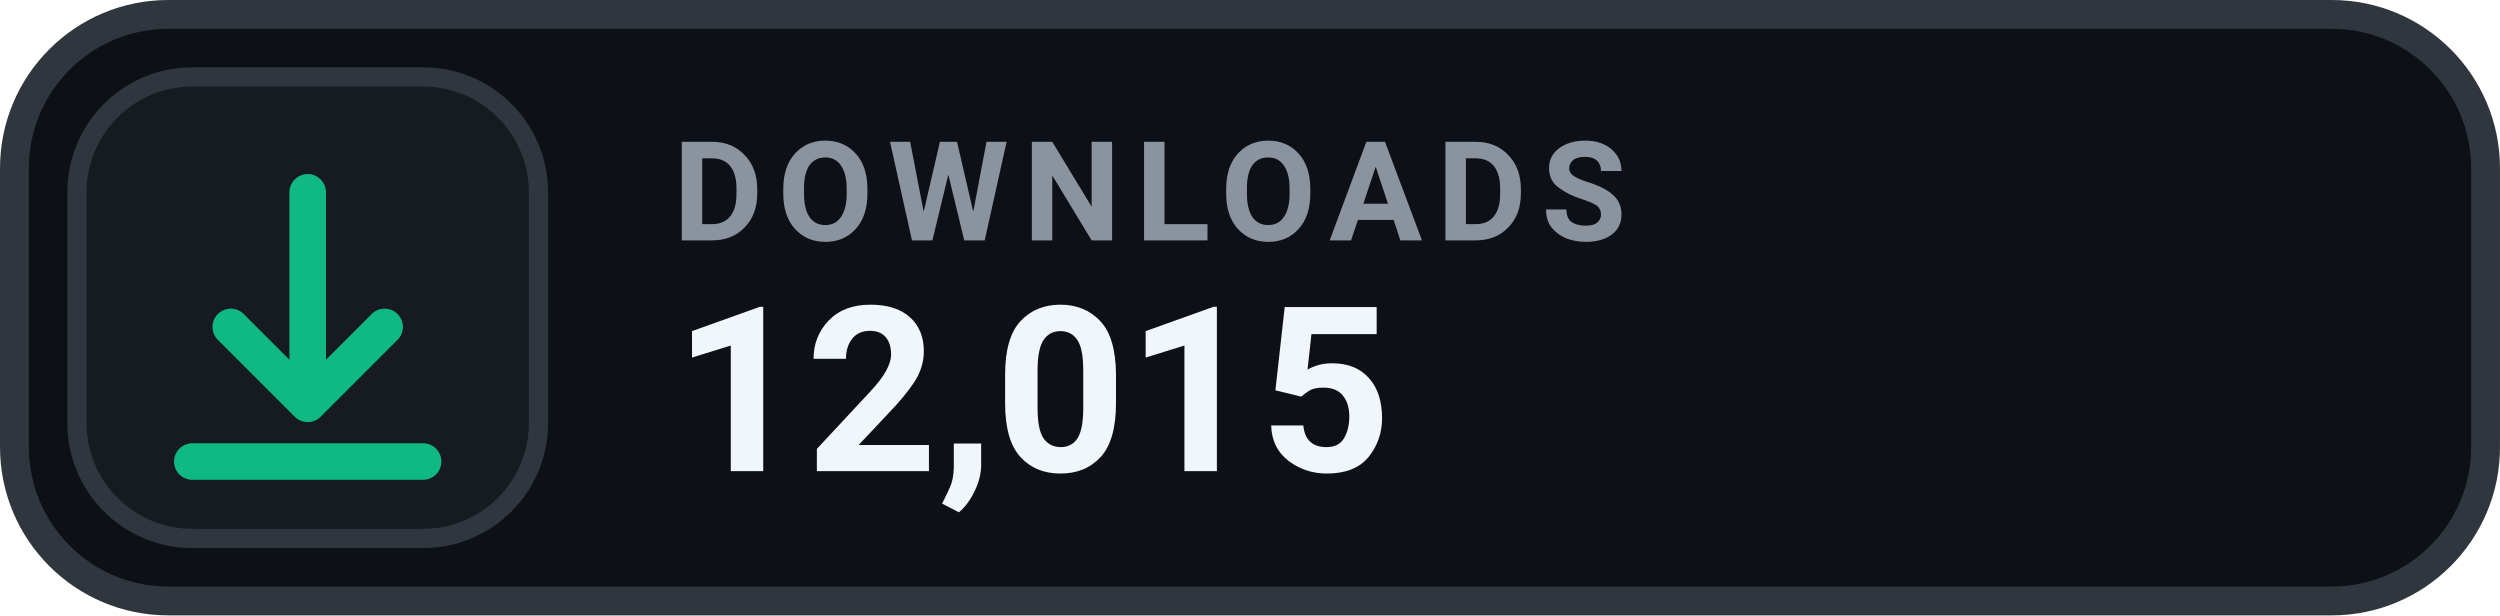
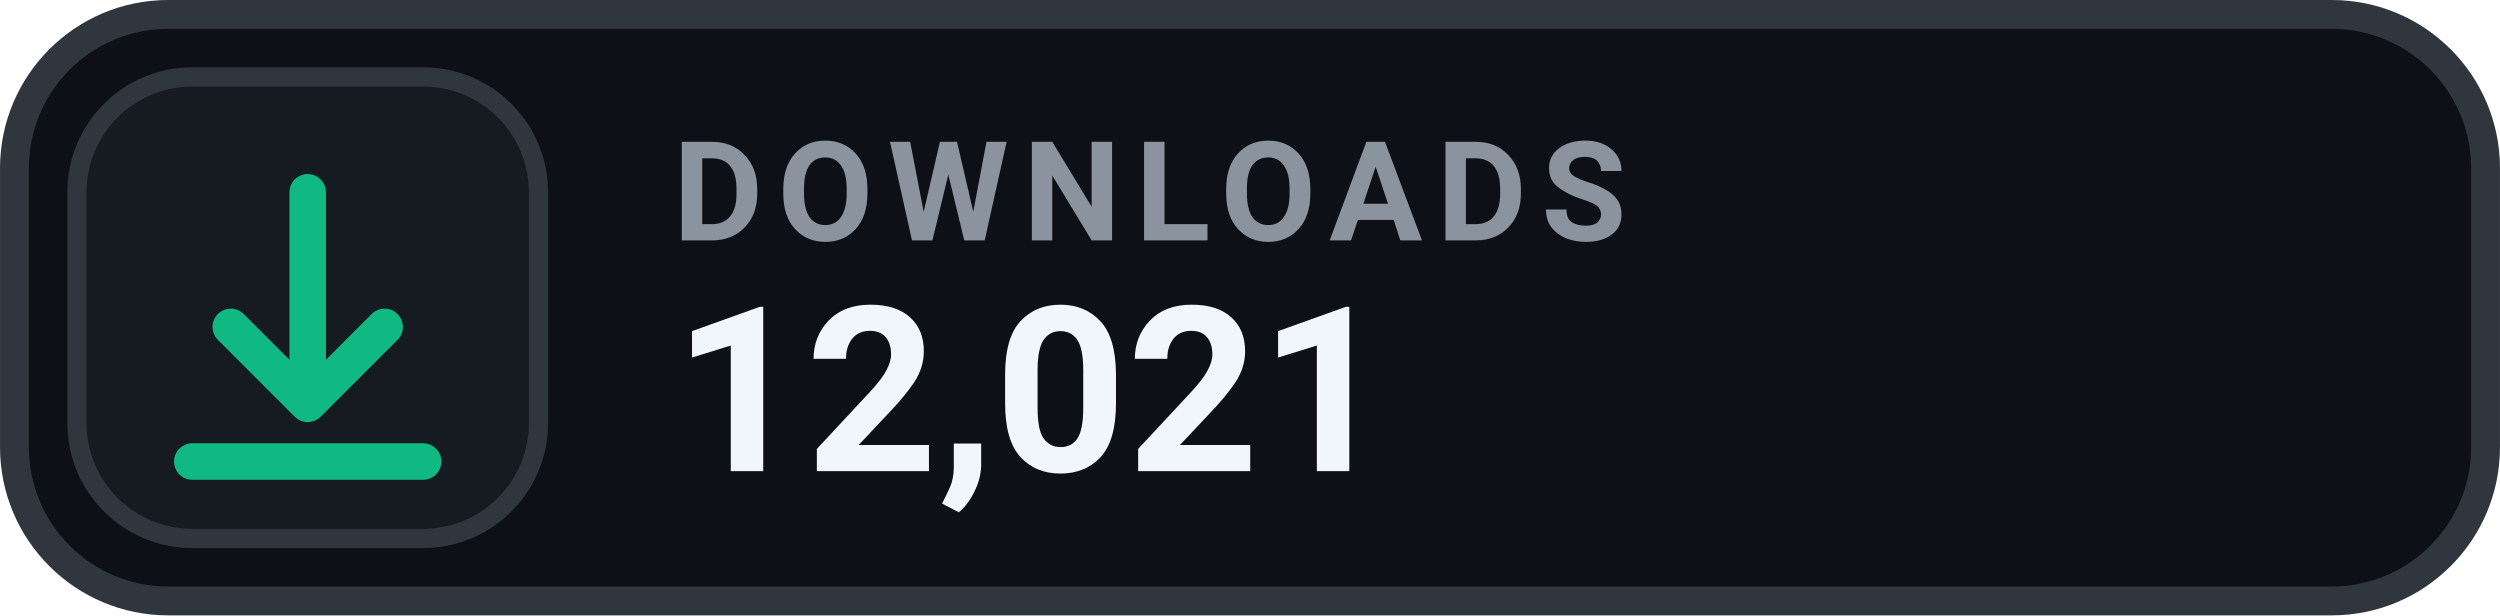
- <svg xmlns="http://www.w3.org/2000/svg" width="126" height="31.015" viewBox="0 0 130 32" role="img" aria-label="DOWNLOADS 12,015">
+ <svg xmlns="http://www.w3.org/2000/svg" width="126" height="31.015" viewBox="0 0 130 32" role="img" aria-label="DOWNLOADS 12,021">
  <rect x=".75" y=".75" width="128.5" height="30.5" rx="8" fill="#0D1117" stroke="#30363D" stroke-width="1.5" />
  <rect x="4" y="4" width="24" height="24" rx="6" fill="#161B22" stroke="#30363D" stroke-width="1" />
  <g transform="translate(16 16)" style="color:#10B981;">
    <path d="M0 -6 v11 m0 0 l4 -4 m-4 4 l-4 -4 M-6 8 h12" fill="none" stroke="currentColor" stroke-width="1.9" stroke-linecap="round" stroke-linejoin="round" />
  </g>
  <text x="35" y="12.5" fill="#8B949E" font-family="-apple-system,BlinkMacSystemFont,'Segoe UI',Roboto,Helvetica,Arial,sans-serif" font-size="7.2" font-weight="700" letter-spacing=".75">DOWNLOADS</text>
-   <text x="35" y="24.5" fill="#F0F6FC" font-family="-apple-system,BlinkMacSystemFont,'Segoe UI',Roboto,Helvetica,Arial,sans-serif" font-size="12" font-weight="700">12,015</text>
+   <text x="35" y="24.5" fill="#F0F6FC" font-family="-apple-system,BlinkMacSystemFont,'Segoe UI',Roboto,Helvetica,Arial,sans-serif" font-size="12" font-weight="700">12,021</text>
</svg>
